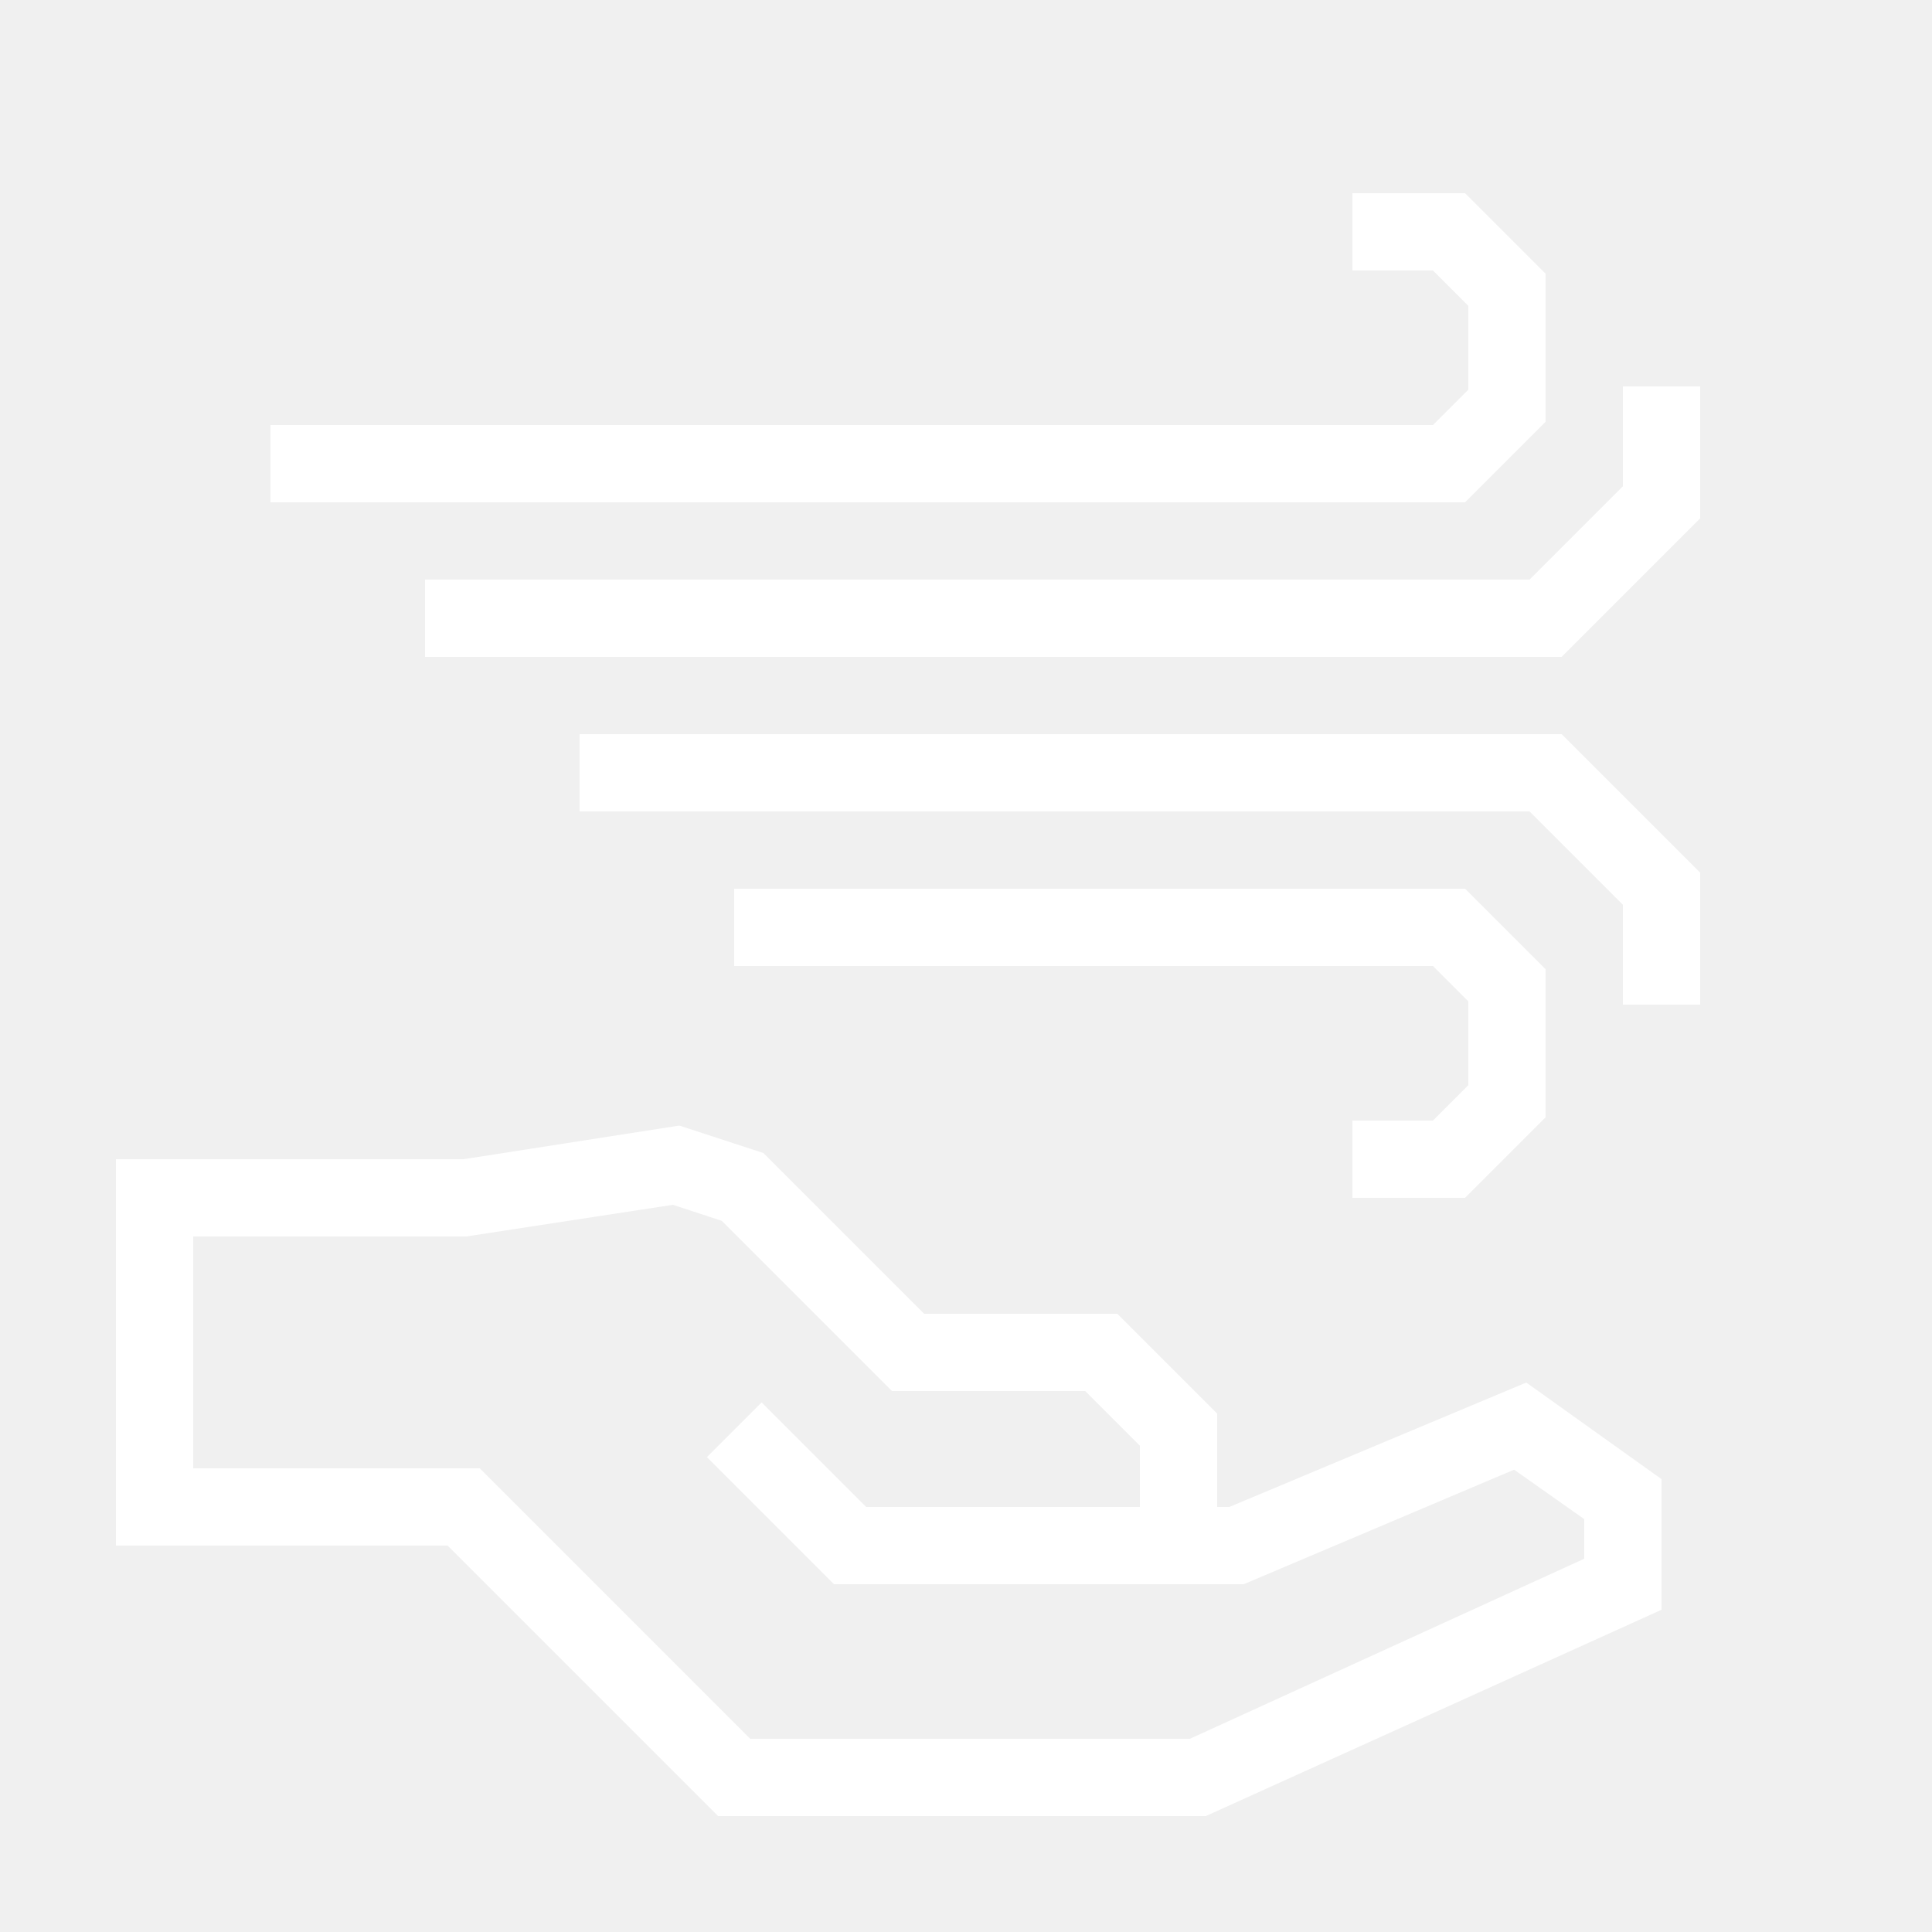
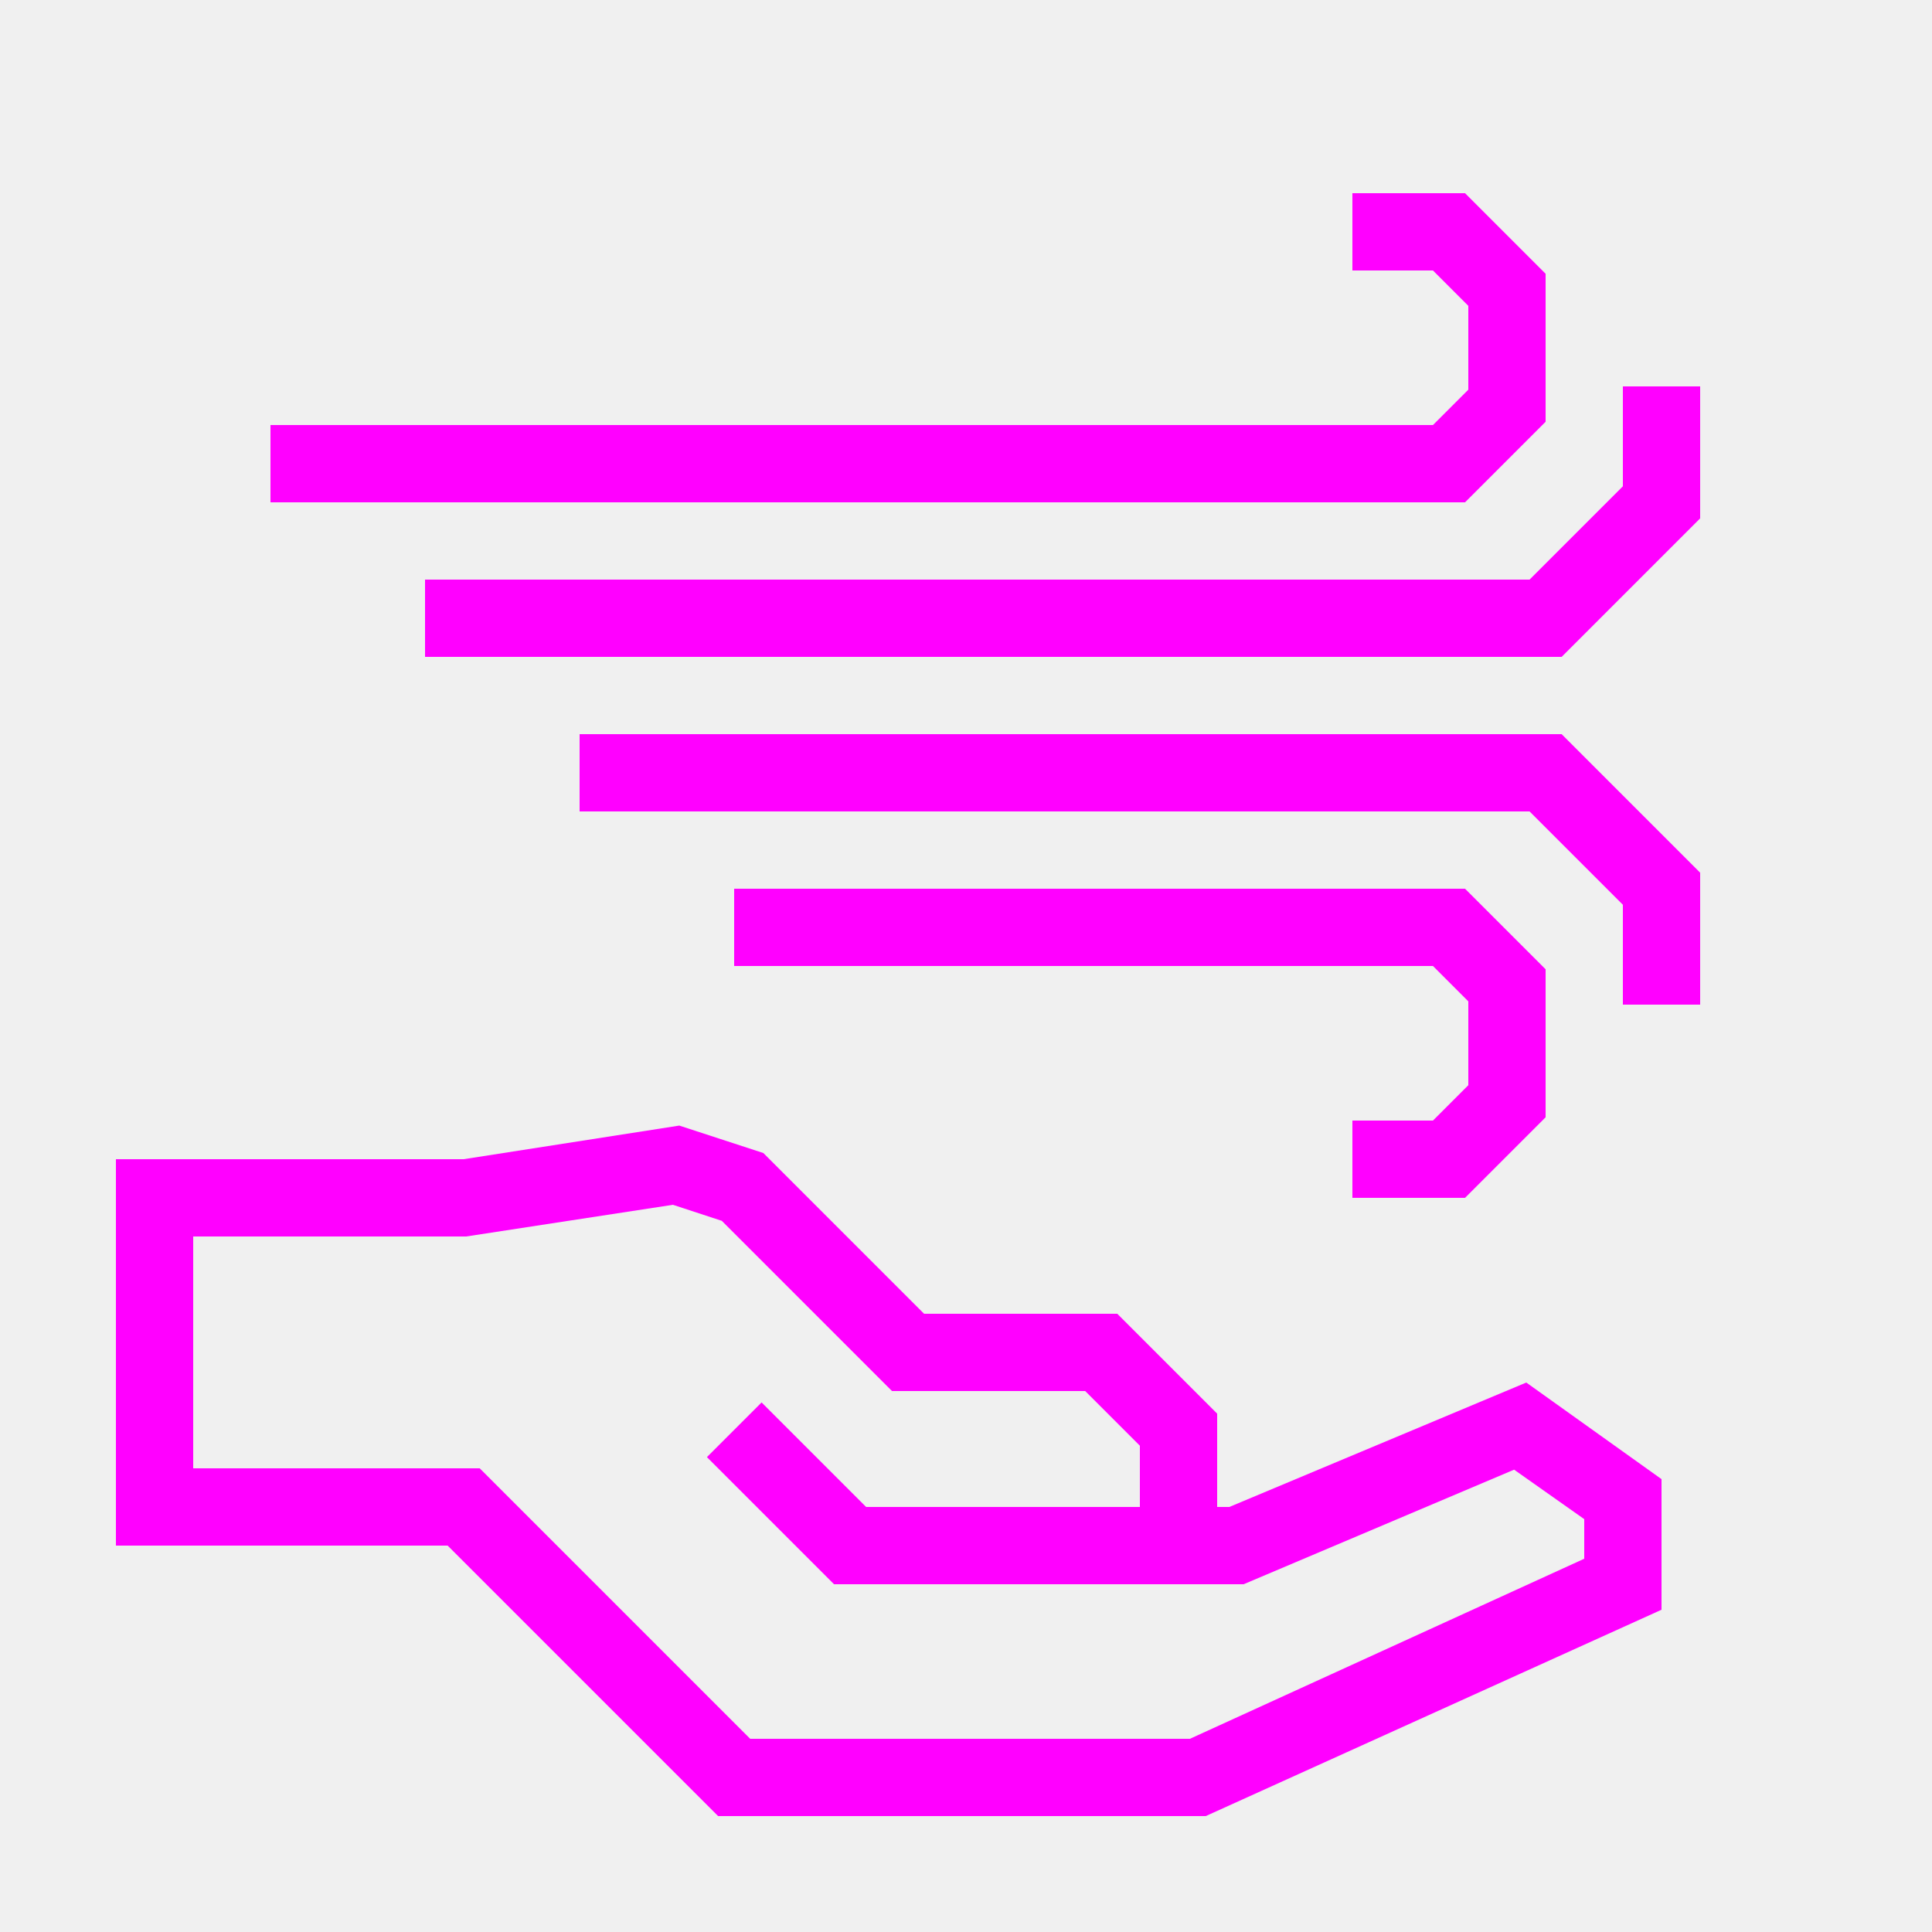
- <svg xmlns="http://www.w3.org/2000/svg" data-name="Warstwa 1" viewBox="0 0 100 100" x="0px" y="0px" style="fill:white">
+ <svg xmlns="http://www.w3.org/2000/svg" data-name="Warstwa 1" viewBox="0 0 100 100" x="0px" y="0px" style="fill:fuchsia">
  <path d="M63.63,78H63V73.17L57.83,68h-10l-8.32-8.32-4.35-1.42L24,60H6V80H23.17l14,14H62.41L86,83.32V76.56l-7-5ZM82,80.68,61.59,90H38.83l-14-14H10V64H24.13l10.7-1.64,2.53.83L46.17,72h10L59,74.83V78H44.83l-5.41-5.41-2.83,2.83L43.17,82H64.37l14-5.93L82,78.63Z" />
  <polygon points="74.17 58 70 58 70 62 75.83 62 80 57.83 80 50.17 75.83 46 38 46 38 50 74.17 50 76 51.83 76 56.17 74.17 58" />
  <polygon points="30 38 30 42 79.17 42 84 46.83 84 52 88 52 88 45.17 80.83 38 30 38" />
  <polygon points="80 21.83 80 14.17 75.83 10 70 10 70 14 74.17 14 76 15.83 76 20.17 74.17 22 14 22 14 26 75.83 26 80 21.83" />
  <polygon points="84 20 84 25.17 79.17 30 22 30 22 34 80.83 34 88 26.83 88 20 84 20" />
</svg>
